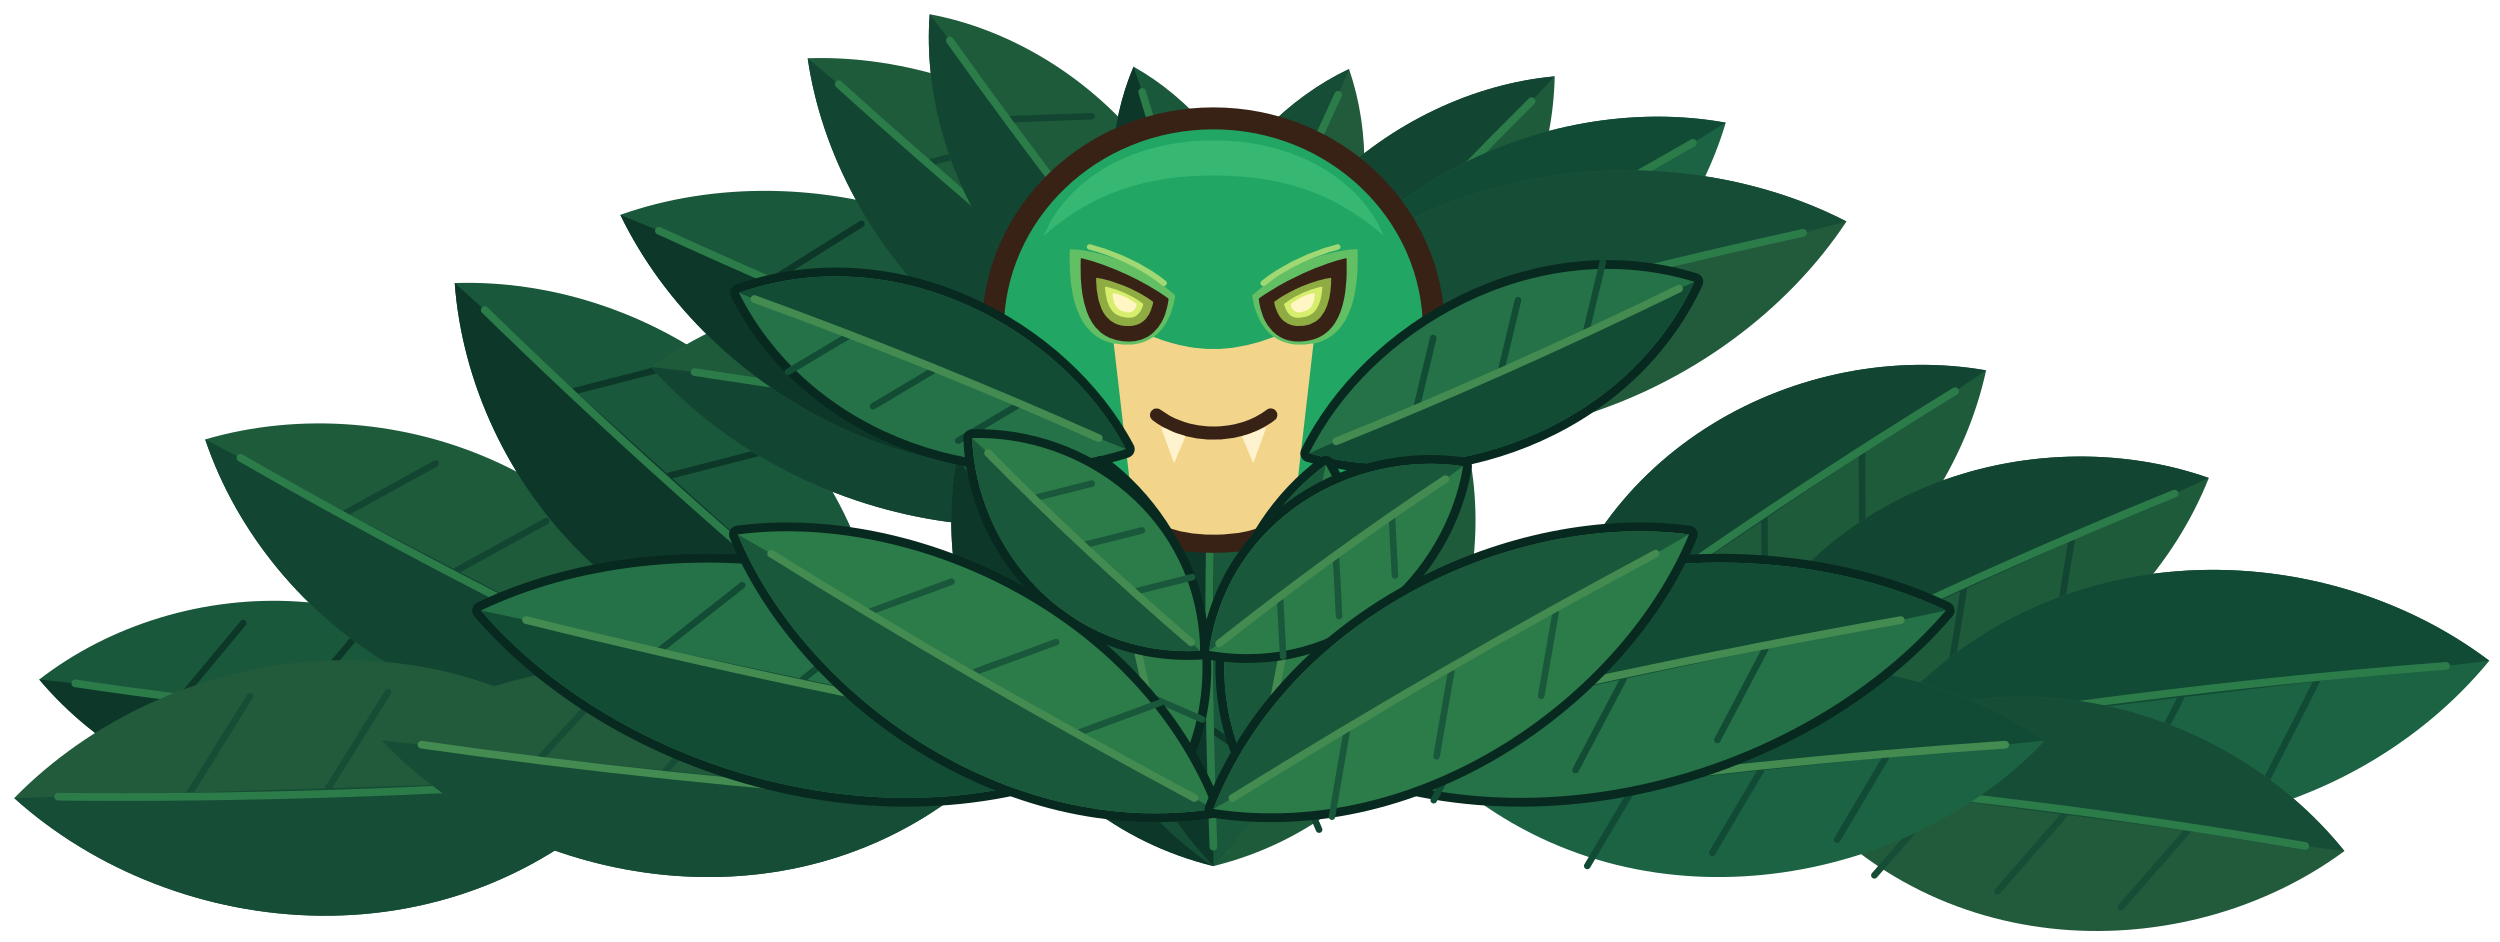
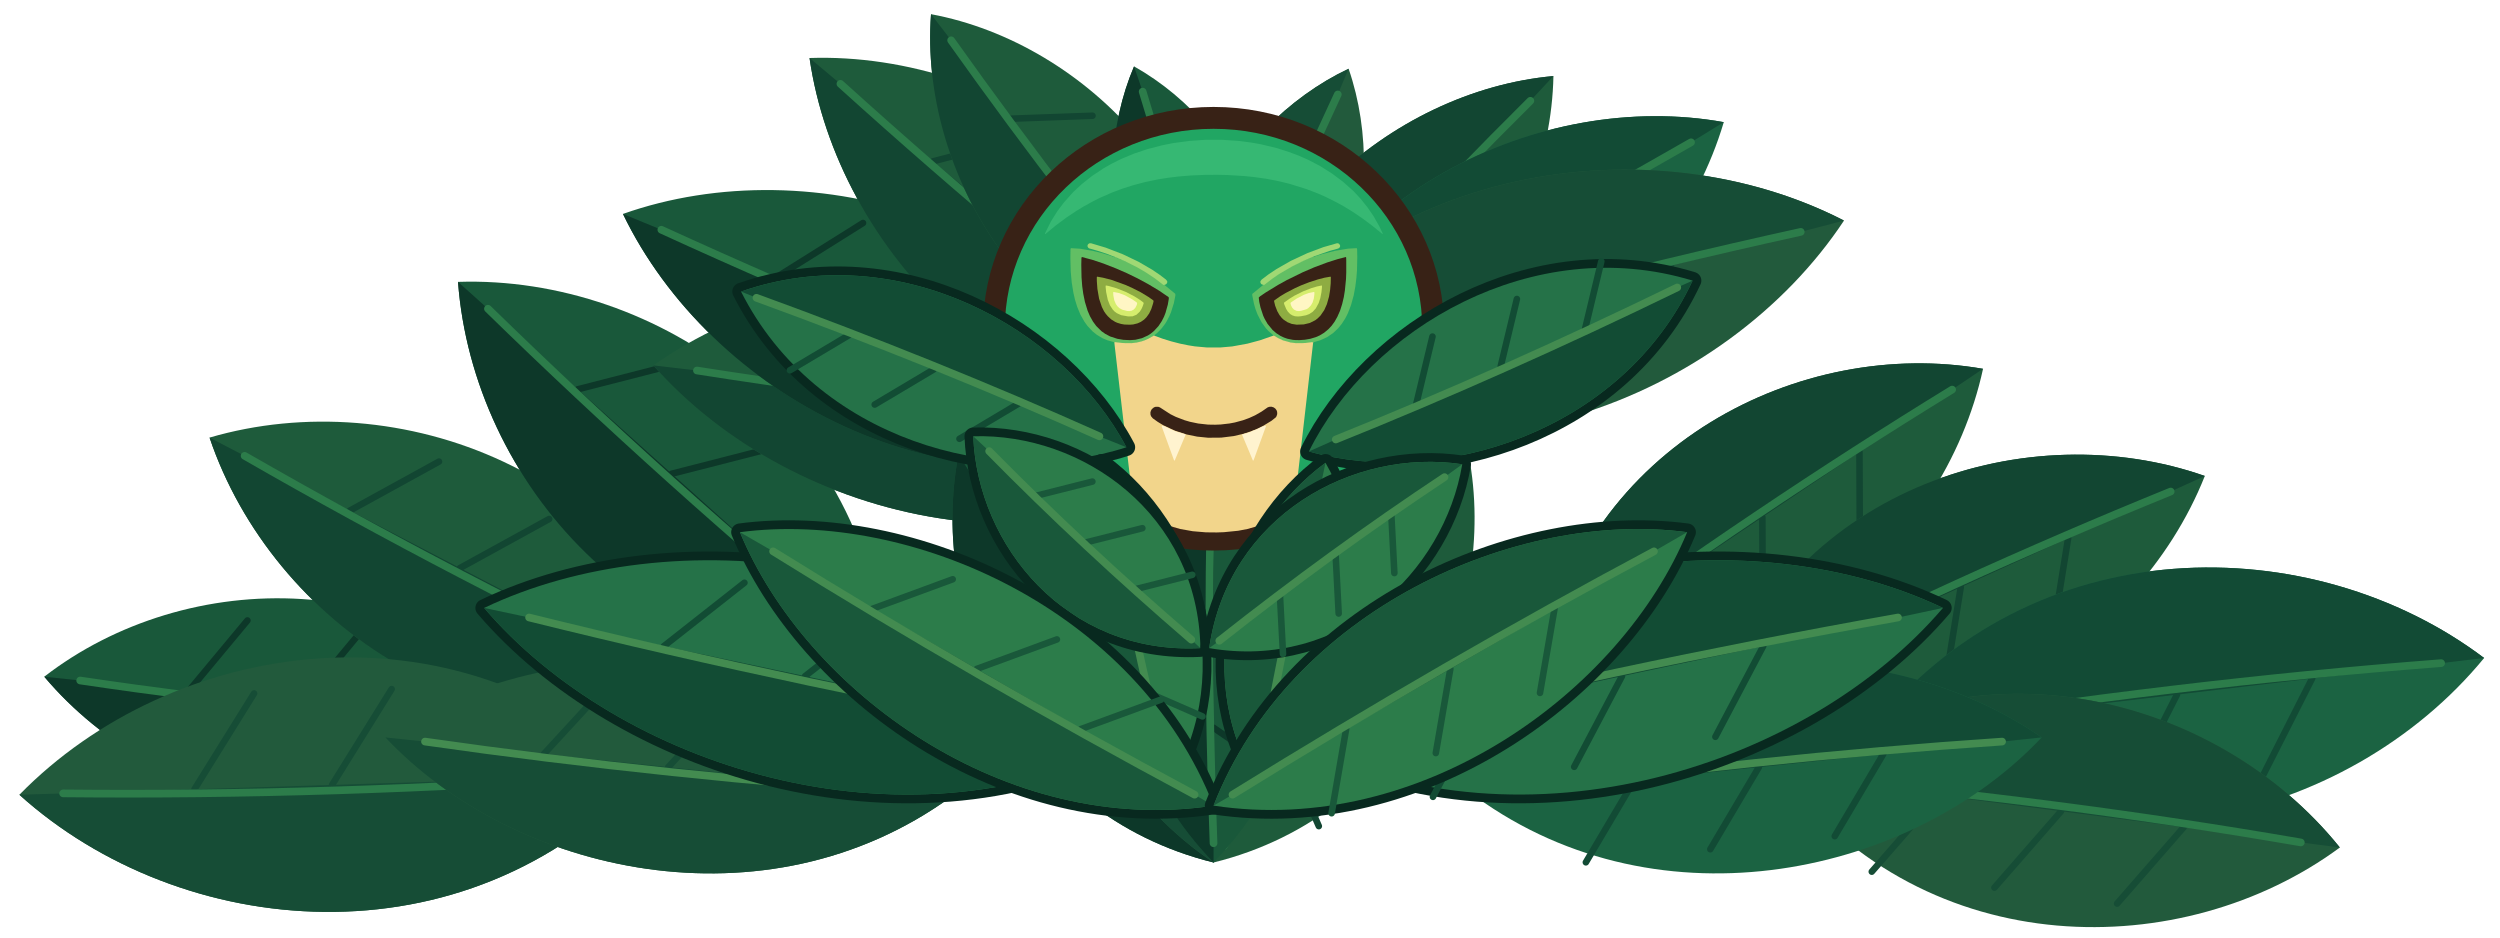
- <svg xmlns="http://www.w3.org/2000/svg" width="478" height="180" viewBox="423 422 478 180">
+ <svg xmlns="http://www.w3.org/2000/svg" width="480" height="180" viewBox="422 422 480 180">
  <defs>
    <filter id="vineLit">
      <feFlood flood-color="#3E8A55" />
      <feComposite in2="SourceAlpha" operator="in" />
    </filter>
    <filter id="vineDeep">
      <feFlood flood-color="#17432B" />
      <feComposite in2="SourceAlpha" operator="in" />
    </filter>
    <linearGradient id="shaft" x1="0" y1="0" x2="0" y2="1">
      <stop offset="0" stop-color="#FFF2D2" stop-opacity="0.16" />
      <stop offset="1" stop-color="#FFF2D2" stop-opacity="0" />
    </linearGradient>
  </defs>
  <g transform="translate(655 470) scale(0.42)">
    <g transform="translate(-300 220) rotate(-173.93)">
      <path d="M 0,0 C 70.75,-70.75 176.88,-56.6 235.85,0 C 176.88,56.6 70.75,70.75 0,0 Z" fill="#19583A" />
      <path d="M 0,0 C 70.75,-70.75 176.88,-56.6 235.85,0 Z" fill="#0D3829" />
      <path d="M 66.04,0 L 42.45,35.38" fill="none" stroke="#0D3829" stroke-width="3" stroke-linecap="round" />
      <path d="M 117.92,0 L 94.34,35.38" fill="none" stroke="#0D3829" stroke-width="3" stroke-linecap="round" />
      <path d="M 169.81,0 L 146.22,35.38" fill="none" stroke="#0D3829" stroke-width="3" stroke-linecap="round" />
      <path d="M 9.43,0 Q 117.92,-4.25 219.34,0" fill="none" stroke="#2C7C4A" stroke-width="3.5" stroke-linecap="round" />
    </g>
    <g transform="translate(-230 205) rotate(-152.49)">
      <path d="M 0,0 C 77.45,-77.45 193.62,-61.96 258.16,0 C 193.62,61.96 77.45,77.45 0,0 Z" fill="#1E5B3B" />
      <path d="M 0,0 C 77.45,-77.45 193.62,-61.96 258.16,0 Z" fill="#124632" />
      <path d="M 72.28,0 L 46.47,38.72" fill="none" stroke="#124632" stroke-width="3" stroke-linecap="round" />
      <path d="M 129.08,0 L 103.26,38.72" fill="none" stroke="#124632" stroke-width="3" stroke-linecap="round" />
      <path d="M 185.87,0 L 160.06,38.72" fill="none" stroke="#124632" stroke-width="3" stroke-linecap="round" />
      <path d="M 10.33,0 Q 129.08,-4.65 240.09,0" fill="none" stroke="#2C7C4A" stroke-width="3.5" stroke-linecap="round" />
    </g>
    <g transform="translate(-150 190) rotate(-138.08)">
      <path d="M 0,0 C 78.77,-78.77 196.94,-63.02 262.58,0 C 196.94,63.02 78.77,78.77 0,0 Z" fill="#19583A" />
      <path d="M 0,0 C 78.77,-78.77 196.94,-63.02 262.58,0 Z" fill="#0D3829" />
      <path d="M 73.52,0 L 47.26,39.39" fill="none" stroke="#0D3829" stroke-width="3" stroke-linecap="round" />
      <path d="M 131.29,0 L 105.03,39.39" fill="none" stroke="#0D3829" stroke-width="3" stroke-linecap="round" />
      <path d="M 189.06,0 L 162.8,39.39" fill="none" stroke="#0D3829" stroke-width="3" stroke-linecap="round" />
      <path d="M 10.5,0 Q 131.29,-4.73 244.2,0" fill="none" stroke="#2C7C4A" stroke-width="3.5" stroke-linecap="round" />
    </g>
    <g transform="translate(150 190) rotate(-33.92)">
      <path d="M 0,0 C 72.95,-72.95 182.36,-58.36 243.15,0 C 182.36,58.36 72.95,72.95 0,0 Z" fill="#1E5B3B" />
      <path d="M 0,0 C 72.95,-72.95 182.36,-58.36 243.15,0 Z" fill="#124632" />
      <path d="M 68.08,0 L 43.77,36.47" fill="none" stroke="#124632" stroke-width="3" stroke-linecap="round" />
      <path d="M 121.58,0 L 97.26,36.47" fill="none" stroke="#124632" stroke-width="3" stroke-linecap="round" />
      <path d="M 175.07,0 L 150.75,36.47" fill="none" stroke="#124632" stroke-width="3" stroke-linecap="round" />
      <path d="M 9.73,0 Q 121.58,-4.38 226.13,0" fill="none" stroke="#2C7C4A" stroke-width="3.5" stroke-linecap="round" />
    </g>
    <g transform="translate(230 205) rotate(-24.5)">
      <path d="M 0,0 C 73.57,-73.57 183.93,-58.86 245.24,0 C 183.93,58.86 73.57,73.57 0,0 Z" fill="#1E5B3B" />
      <path d="M 0,0 C 73.57,-73.57 183.93,-58.86 245.24,0 Z" fill="#124632" />
      <path d="M 68.67,0 L 44.14,36.79" fill="none" stroke="#124632" stroke-width="3" stroke-linecap="round" />
      <path d="M 122.62,0 L 98.1,36.79" fill="none" stroke="#124632" stroke-width="3" stroke-linecap="round" />
      <path d="M 176.57,0 L 152.05,36.79" fill="none" stroke="#124632" stroke-width="3" stroke-linecap="round" />
      <path d="M 9.81,0 Q 122.62,-4.41 228.08,0" fill="none" stroke="#2C7C4A" stroke-width="3.5" stroke-linecap="round" />
    </g>
    <g transform="translate(300 220) rotate(-6.8)">
      <path d="M 0,0 C 84.85,-84.85 212.12,-67.88 282.83,0 C 212.12,67.88 84.85,84.85 0,0 Z" fill="#1B6342" />
      <path d="M 0,0 C 84.85,-84.85 212.12,-67.88 282.83,0 Z" fill="#124B35" />
      <path d="M 79.19,0 L 50.91,42.42" fill="none" stroke="#124B35" stroke-width="3" stroke-linecap="round" />
      <path d="M 141.42,0 L 113.13,42.42" fill="none" stroke="#124B35" stroke-width="3" stroke-linecap="round" />
      <path d="M 203.64,0 L 175.36,42.42" fill="none" stroke="#124B35" stroke-width="3" stroke-linecap="round" />
      <path d="M 11.31,0 Q 141.42,-5.09 263.03,0" fill="none" stroke="#2C7C4A" stroke-width="3.5" stroke-linecap="round" />
    </g>
    <g transform="translate(-260 240) rotate(178.19)">
      <path d="M 0,0 C 85.81,-85.81 214.54,-68.65 286.05,0 C 214.54,68.65 85.81,85.81 0,0 Z" fill="#225A3C" />
      <path d="M 0,0 C 85.81,-85.81 214.54,-68.65 286.05,0 Z" fill="#164D36" />
      <path d="M 80.09,0 L 51.49,42.91" fill="none" stroke="#164D36" stroke-width="3" stroke-linecap="round" />
      <path d="M 143.02,0 L 114.42,42.91" fill="none" stroke="#164D36" stroke-width="3" stroke-linecap="round" />
      <path d="M 205.96,0 L 177.35,42.91" fill="none" stroke="#164D36" stroke-width="3" stroke-linecap="round" />
      <path d="M 11.44,0 Q 143.02,-5.15 266.03,0" fill="none" stroke="#2C7C4A" stroke-width="3.5" stroke-linecap="round" />
    </g>
    <g transform="translate(260 240) rotate(7.41)">
      <path d="M 0,0 C 77.11,-77.11 192.77,-61.69 257.03,0 C 192.77,61.69 77.11,77.11 0,0 Z" fill="#225A3C" />
      <path d="M 0,0 C 77.11,-77.11 192.77,-61.69 257.03,0 Z" fill="#164D36" />
      <path d="M 71.97,0 L 46.27,38.55" fill="none" stroke="#164D36" stroke-width="3" stroke-linecap="round" />
      <path d="M 128.51,0 L 102.81,38.55" fill="none" stroke="#164D36" stroke-width="3" stroke-linecap="round" />
      <path d="M 185.06,0 L 159.36,38.55" fill="none" stroke="#164D36" stroke-width="3" stroke-linecap="round" />
      <path d="M 10.28,0 Q 128.51,-4.63 239.04,0" fill="none" stroke="#2C7C4A" stroke-width="3.5" stroke-linecap="round" />
    </g>
    <g transform="translate(28.7 86.11) rotate(-173.32)">
      <path d="M 0,0 C 86.02,-80.29 215.06,-64.23 286.74,0 C 215.06,64.23 86.02,80.29 0,0 Z" fill="#1E5B3B" />
      <path d="M 0,0 C 86.02,-80.29 215.06,-64.23 286.74,0 Z" fill="#124632" />
      <path d="M 80.29,0 L 51.61,40.14" fill="none" stroke="#124632" stroke-width="3" stroke-linecap="round" />
      <path d="M 143.37,0 L 114.7,40.14" fill="none" stroke="#124632" stroke-width="3" stroke-linecap="round" />
      <path d="M 206.46,0 L 177.78,40.14" fill="none" stroke="#124632" stroke-width="3" stroke-linecap="round" />
      <path d="M 11.47,0 Q 143.37,-4.82 266.67,0" fill="none" stroke="#2C7C4A" stroke-width="3.5" stroke-linecap="round" />
    </g>
    <g transform="translate(-19.24 86.81) rotate(-157.61)">
      <path d="M 0,0 C 81.36,-75.93 203.4,-60.75 271.19,0 C 203.4,60.75 81.36,75.93 0,0 Z" fill="#19583A" />
      <path d="M 0,0 C 81.36,-75.93 203.4,-60.75 271.19,0 Z" fill="#0D3829" />
      <path d="M 75.93,0 L 48.81,37.97" fill="none" stroke="#0D3829" stroke-width="3" stroke-linecap="round" />
      <path d="M 135.6,0 L 108.48,37.97" fill="none" stroke="#0D3829" stroke-width="3" stroke-linecap="round" />
      <path d="M 195.26,0 L 168.14,37.97" fill="none" stroke="#0D3829" stroke-width="3" stroke-linecap="round" />
      <path d="M 10.85,0 Q 135.6,-4.56 252.21,0" fill="none" stroke="#2C7C4A" stroke-width="3.5" stroke-linecap="round" />
    </g>
    <g transform="translate(16.95 80.89) rotate(-140.09)">
      <path d="M 0,0 C 78.86,-73.61 197.16,-58.88 262.88,0 C 197.16,58.88 78.86,73.61 0,0 Z" fill="#1E5B3B" />
      <path d="M 0,0 C 78.86,-73.61 197.16,-58.88 262.88,0 Z" fill="#124632" />
      <path d="M 73.61,0 L 47.32,36.8" fill="none" stroke="#124632" stroke-width="3" stroke-linecap="round" />
      <path d="M 131.44,0 L 105.15,36.8" fill="none" stroke="#124632" stroke-width="3" stroke-linecap="round" />
      <path d="M 189.27,0 L 162.98,36.8" fill="none" stroke="#124632" stroke-width="3" stroke-linecap="round" />
      <path d="M 10.52,0 Q 131.44,-4.42 244.47,0" fill="none" stroke="#2C7C4A" stroke-width="3.5" stroke-linecap="round" />
    </g>
    <g transform="translate(2.23 62.8) rotate(-127.6)">
      <path d="M 0,0 C 64.6,-60.29 161.5,-48.23 215.33,0 C 161.5,48.23 64.6,60.29 0,0 Z" fill="#1E5B3B" />
      <path d="M 0,0 C 64.6,-60.29 161.5,-48.23 215.33,0 Z" fill="#124632" />
      <path d="M 60.29,0 L 38.76,30.15" fill="none" stroke="#124632" stroke-width="3" stroke-linecap="round" />
      <path d="M 107.67,0 L 86.13,30.15" fill="none" stroke="#124632" stroke-width="3" stroke-linecap="round" />
      <path d="M 155.04,0 L 133.51,30.15" fill="none" stroke="#124632" stroke-width="3" stroke-linecap="round" />
      <path d="M 8.61,0 Q 107.67,-3.62 200.26,0" fill="none" stroke="#2C7C4A" stroke-width="3.5" stroke-linecap="round" />
    </g>
    <g transform="translate(19.82 80.94) rotate(-108.81)">
      <path d="M 0,0 C 52.26,-48.77 130.64,-39.02 174.18,0 C 130.64,39.02 52.26,48.77 0,0 Z" fill="#19583A" />
      <path d="M 0,0 C 52.26,-48.77 130.64,-39.02 174.18,0 Z" fill="#0D3829" />
      <path d="M 48.77,0 L 31.35,24.39" fill="none" stroke="#0D3829" stroke-width="3" stroke-linecap="round" />
      <path d="M 87.09,0 L 69.67,24.39" fill="none" stroke="#0D3829" stroke-width="3" stroke-linecap="round" />
      <path d="M 125.41,0 L 107.99,24.39" fill="none" stroke="#0D3829" stroke-width="3" stroke-linecap="round" />
      <path d="M 6.97,0 Q 87.09,-2.93 161.99,0" fill="none" stroke="#2C7C4A" stroke-width="3.5" stroke-linecap="round" />
    </g>
    <g transform="translate(3.81 95.48) rotate(-94.24)">
      <path d="M 0,0 C 36.67,-34.22 91.67,-27.38 122.22,0 C 91.67,27.38 36.67,34.22 0,0 Z" fill="#225A3C" />
      <path d="M 0,0 C 36.67,-34.22 91.67,-27.38 122.22,0 Z" fill="#164D36" />
      <path d="M 34.22,0 L 22,17.11" fill="none" stroke="#164D36" stroke-width="3" stroke-linecap="round" />
      <path d="M 61.11,0 L 48.89,17.11" fill="none" stroke="#164D36" stroke-width="3" stroke-linecap="round" />
      <path d="M 88,0 L 75.78,17.11" fill="none" stroke="#164D36" stroke-width="3" stroke-linecap="round" />
      <path d="M 4.89,0 Q 61.11,-2.05 113.66,0" fill="none" stroke="#2C7C4A" stroke-width="3.5" stroke-linecap="round" />
    </g>
    <g transform="translate(3.95 99.83) rotate(-82.97)">
      <path d="M 0,0 C 39.56,-36.92 98.9,-29.54 131.87,0 C 98.9,29.54 39.56,36.92 0,0 Z" fill="#225A3C" />
      <path d="M 0,0 C 39.56,-36.92 98.9,-29.54 131.87,0 Z" fill="#164D36" />
      <path d="M 36.92,0 L 23.74,18.46" fill="none" stroke="#164D36" stroke-width="3" stroke-linecap="round" />
      <path d="M 65.94,0 L 52.75,18.46" fill="none" stroke="#164D36" stroke-width="3" stroke-linecap="round" />
      <path d="M 94.95,0 L 81.76,18.46" fill="none" stroke="#164D36" stroke-width="3" stroke-linecap="round" />
      <path d="M 5.27,0 Q 65.94,-2.22 122.64,0" fill="none" stroke="#2C7C4A" stroke-width="3.5" stroke-linecap="round" />
    </g>
    <g transform="translate(-8.8 84.95) rotate(-67.2)">
      <path d="M 0,0 C 54.61,-50.97 136.53,-40.78 182.04,0 C 136.53,40.78 54.61,50.97 0,0 Z" fill="#225A3C" />
      <path d="M 0,0 C 54.61,-50.97 136.53,-40.78 182.04,0 Z" fill="#164D36" />
      <path d="M 50.97,0 L 32.77,25.49" fill="none" stroke="#164D36" stroke-width="3" stroke-linecap="round" />
      <path d="M 91.02,0 L 72.82,25.49" fill="none" stroke="#164D36" stroke-width="3" stroke-linecap="round" />
      <path d="M 131.07,0 L 112.87,25.49" fill="none" stroke="#164D36" stroke-width="3" stroke-linecap="round" />
      <path d="M 7.28,0 Q 91.02,-3.06 169.3,0" fill="none" stroke="#2C7C4A" stroke-width="3.5" stroke-linecap="round" />
    </g>
    <g transform="translate(4.85 82.02) rotate(-47.02)">
      <path d="M 0,0 C 66.24,-61.82 165.6,-49.46 220.8,0 C 165.6,49.46 66.24,61.82 0,0 Z" fill="#1E5B3B" />
      <path d="M 0,0 C 66.24,-61.82 165.6,-49.46 220.8,0 Z" fill="#124632" />
      <path d="M 61.82,0 L 39.74,30.91" fill="none" stroke="#124632" stroke-width="3" stroke-linecap="round" />
      <path d="M 110.4,0 L 88.32,30.91" fill="none" stroke="#124632" stroke-width="3" stroke-linecap="round" />
      <path d="M 158.98,0 L 136.9,30.91" fill="none" stroke="#124632" stroke-width="3" stroke-linecap="round" />
      <path d="M 8.83,0 Q 110.4,-3.71 205.34,0" fill="none" stroke="#2C7C4A" stroke-width="3.5" stroke-linecap="round" />
    </g>
    <g transform="translate(19.53 73.04) rotate(-31.6)">
      <path d="M 0,0 C 75.28,-70.26 188.2,-56.21 250.93,0 C 188.2,56.21 75.28,70.26 0,0 Z" fill="#1B6342" />
      <path d="M 0,0 C 75.28,-70.26 188.2,-56.21 250.93,0 Z" fill="#124B35" />
      <path d="M 70.26,0 L 45.17,35.13" fill="none" stroke="#124B35" stroke-width="3" stroke-linecap="round" />
      <path d="M 125.46,0 L 100.37,35.13" fill="none" stroke="#124B35" stroke-width="3" stroke-linecap="round" />
      <path d="M 180.67,0 L 155.58,35.13" fill="none" stroke="#124B35" stroke-width="3" stroke-linecap="round" />
      <path d="M 10.04,0 Q 125.46,-4.22 233.36,0" fill="none" stroke="#2C7C4A" stroke-width="3.5" stroke-linecap="round" />
    </g>
    <g transform="translate(5.76 60.33) rotate(-14.64)">
      <path d="M 0,0 C 87.58,-81.74 218.95,-65.39 291.93,0 C 218.95,65.39 87.58,81.74 0,0 Z" fill="#225A3C" />
      <path d="M 0,0 C 87.58,-81.74 218.95,-65.39 291.93,0 Z" fill="#164D36" />
      <path d="M 81.74,0 L 52.55,40.87" fill="none" stroke="#164D36" stroke-width="3" stroke-linecap="round" />
      <path d="M 145.96,0 L 116.77,40.87" fill="none" stroke="#164D36" stroke-width="3" stroke-linecap="round" />
      <path d="M 210.19,0 L 181,40.87" fill="none" stroke="#164D36" stroke-width="3" stroke-linecap="round" />
      <path d="M 11.68,0 Q 145.96,-4.9 271.49,0" fill="none" stroke="#2C7C4A" stroke-width="3.5" stroke-linecap="round" />
    </g>
    <g transform="translate(0 280) rotate(-122)">
      <path d="M 0,0 C 66,-64 165,-51.2 220,0 C 165,51.2 66,64 0,0 Z" fill="#19583A" />
      <path d="M 0,0 C 66,-64 165,-51.2 220,0 Z" fill="#0D3829" />
      <path d="M 61.6,0 L 39.6,32" fill="none" stroke="#0D3829" stroke-width="3" stroke-linecap="round" />
      <path d="M 110,0 L 88,32" fill="none" stroke="#0D3829" stroke-width="3" stroke-linecap="round" />
      <path d="M 158.4,0 L 136.4,32" fill="none" stroke="#0D3829" stroke-width="3" stroke-linecap="round" />
      <path d="M 8.8,0 Q 110,-3.84 204.6,0" fill="none" stroke="#2C7C4A" stroke-width="3.5" stroke-linecap="round" />
    </g>
    <g transform="translate(0 280) rotate(-102)">
      <path d="M 0,0 C 66,-64 165,-51.2 220,0 C 165,51.2 66,64 0,0 Z" fill="#225A3C" />
      <path d="M 0,0 C 66,-64 165,-51.2 220,0 Z" fill="#164D36" />
      <path d="M 61.6,0 L 39.6,32" fill="none" stroke="#164D36" stroke-width="3" stroke-linecap="round" />
      <path d="M 110,0 L 88,32" fill="none" stroke="#164D36" stroke-width="3" stroke-linecap="round" />
      <path d="M 158.4,0 L 136.4,32" fill="none" stroke="#164D36" stroke-width="3" stroke-linecap="round" />
      <path d="M 8.8,0 Q 110,-3.84 204.6,0" fill="none" stroke="#2C7C4A" stroke-width="3.5" stroke-linecap="round" />
    </g>
    <g transform="translate(0 280) rotate(-78)">
      <path d="M 0,0 C 66,-64 165,-51.2 220,0 C 165,51.2 66,64 0,0 Z" fill="#1B6342" />
      <path d="M 0,0 C 66,-64 165,-51.2 220,0 Z" fill="#124B35" />
      <path d="M 61.6,0 L 39.6,32" fill="none" stroke="#124B35" stroke-width="3" stroke-linecap="round" />
      <path d="M 110,0 L 88,32" fill="none" stroke="#124B35" stroke-width="3" stroke-linecap="round" />
      <path d="M 158.4,0 L 136.4,32" fill="none" stroke="#124B35" stroke-width="3" stroke-linecap="round" />
      <path d="M 8.8,0 Q 110,-3.84 204.6,0" fill="none" stroke="#2C7C4A" stroke-width="3.5" stroke-linecap="round" />
    </g>
    <g transform="translate(0 280) rotate(-58)">
      <path d="M 0,0 C 66,-64 165,-51.2 220,0 C 165,51.2 66,64 0,0 Z" fill="#1E5B3B" />
      <path d="M 0,0 C 66,-64 165,-51.2 220,0 Z" fill="#124632" />
      <path d="M 61.6,0 L 39.6,32" fill="none" stroke="#124632" stroke-width="3" stroke-linecap="round" />
      <path d="M 110,0 L 88,32" fill="none" stroke="#124632" stroke-width="3" stroke-linecap="round" />
      <path d="M 158.4,0 L 136.4,32" fill="none" stroke="#124632" stroke-width="3" stroke-linecap="round" />
      <path d="M 8.8,0 Q 110,-3.84 204.6,0" fill="none" stroke="#2C7C4A" stroke-width="3.5" stroke-linecap="round" />
    </g>
    <g transform="translate(0 280) rotate(-90)">
      <path d="M 0,0 C 66,-64 165,-51.2 220,0 C 165,51.2 66,64 0,0 Z" fill="#19583A" />
      <path d="M 0,0 C 66,-64 165,-51.2 220,0 Z" fill="#0D3829" />
      <path d="M 61.6,0 L 39.6,32" fill="none" stroke="#0D3829" stroke-width="3" stroke-linecap="round" />
      <path d="M 110,0 L 88,32" fill="none" stroke="#0D3829" stroke-width="3" stroke-linecap="round" />
      <path d="M 158.4,0 L 136.4,32" fill="none" stroke="#0D3829" stroke-width="3" stroke-linecap="round" />
      <path d="M 8.8,0 Q 110,-3.84 204.6,0" fill="none" stroke="#2C7C4A" stroke-width="3.5" stroke-linecap="round" />
    </g>
    <g transform="translate(0 36)">
      <ellipse cx="0" cy="0" rx="100.4" ry="96.4" fill="#21A663" stroke="#382216" stroke-width="10" />
      <path d="M 77.25 -43.27 L 72.25 -47.33 L 68 -50.5 L 63.5 -53.53 L 59.75 -55.84 L 56.25 -57.78 L 51.25 -60.28 L 47.75 -61.82 L 42.5 -63.84 L 34.5 -66.32 L 29.25 -67.58 L 24 -68.58 L 18.75 -69.32 L 14 -69.82 L 6.25 -70.28 L 2 -70.37 L -3.75 -70.35 L -10.25 -70.08 L -16 -69.6 L -20.5 -69.06 L -25.5 -68.27 L -31.25 -67.07 L -36.75 -65.61 L -41.5 -64.11 L -46.25 -62.33 L -52 -59.82 L -55 -58.32 L -59.5 -55.83 L -62.75 -53.85 L -67.25 -50.84 L -72 -47.32 L -76.75 -43.38 L -77 -43.29 L -77.1 -43.5 L -74.37 -49 L -71.39 -53.75 L -68.38 -57.75 L -64.25 -62.38 L -60.25 -66.11 L -55.5 -69.86 L -50.25 -73.36 L -46.75 -75.36 L -42.25 -77.61 L -36.25 -80.1 L -30.25 -82.11 L -23.5 -83.86 L -18.5 -84.86 L -11 -85.87 L -3.75 -86.37 L 4 -86.37 L 11.5 -85.86 L 17.25 -85.11 L 21.5 -84.36 L 28.75 -82.62 L 34.5 -80.79 L 39 -79.11 L 43.5 -77.11 L 48.75 -74.36 L 54.25 -70.89 L 59.25 -67.14 L 64 -62.89 L 67.25 -59.4 L 70.38 -55.5 L 73.13 -51.5 L 75.82 -46.75 L 77.26 -43.75 L 77.35 -43.5 Z" fill="#36B873" />
      <path d="M -38 6.84 L -39.75 6.87 L -40.5 6.63 L -43.25 6.62 L -44 6.38 L -45 6.4 L -45.25 6.54 L -45.5 6.15 L -48.5 5.28 L -50.75 4.33 L -53.25 2.84 L -55.25 1.25 L -57.61 -1.25 L -59.05 -3.25 L -60.88 -6.5 L -62.32 -10 L -63.33 -13.25 L -64.08 -16.5 L -64.84 -21.25 L -65.29 -26.25 L -65.45 -32.5 L -65.39 -36.25 L -65.25 -36.84 L -61 -36.58 L -55.25 -35.62 L -51.25 -34.63 L -47 -33.37 L -46 -32.95 L -45.25 -33.03 L -45.43 -32.75 L -45.25 -32.69 L -44.5 -32.81 L -44.25 -32.55 L -43.96 -32.5 L -44 -32.22 L -43.25 -32.31 L -42.75 -32.05 L -42.75 -31.74 L -42 -31.82 L -40.25 -30.82 L -39.75 -30.83 L -35 -28.39 L -34.5 -28.18 L -34.25 -28.31 L -33.25 -27.38 L -32 -26.84 L -31.5 -26.43 L -31.25 -26.56 L -30.25 -25.64 L -29.5 -25.34 L -28.25 -24.4 L -27.5 -24.1 L -27 -23.65 L -26 -23.1 L -23.75 -21.15 L -22.25 -20.3 L -22.33 -20 L -22 -19.66 L -17.5 -15.98 L -17.44 -15.25 L -18.13 -11.75 L -19.46 -7.5 L -20.21 -5.75 L -21.5 -3.29 L -22.14 -2.25 L -23.86 0 L -25.85 2 L -27.75 3.6 L -31 5.34 L -31.5 5.41 L -33.25 6.09 L -34 6.16 L -34.25 6.34 L -35.25 6.41 L -35.75 6.62 L -37.75 6.66 Z M -48.75 -34.25 Z M -48 -33.97 Z M -47.25 -33.7 L -47.51 -33.75 Z M -46.5 -33.41 L -46.75 -33.31 L -46.86 -33.5 L -46.5 -33.54 Z M -46 -33.19 L -46.07 -33.25 Z" fill="#62BF64" />
      <path d="M 40.25 6.84 L 38.25 6.87 L 37.5 6.63 L 35.75 6.59 L 35.5 6.41 L 34.5 6.34 L 34.25 6.16 L 33.5 6.09 L 32.5 5.66 L 31.25 5.34 L 28 3.6 L 25.07 1 L 23.9 -0.25 L 21.93 -3 L 20.12 -6.5 L 19.17 -9 L 18.46 -11.5 L 17.66 -15.5 L 17.75 -15.97 L 22.5 -19.86 L 22.88 -20.5 L 24 -21.15 L 25 -22.1 L 25.25 -22.15 L 28 -24.34 L 28.5 -24.4 L 29 -24.65 L 30.25 -25.59 L 30.5 -25.64 L 31.5 -26.56 L 31.75 -26.43 L 32.25 -26.63 L 32.75 -27.09 L 34.5 -27.88 L 35 -28.34 L 39.5 -30.57 L 40 -30.58 L 41.75 -31.57 L 42.25 -31.5 L 42.5 -31.8 L 43 -32.06 L 43.63 -32 L 43.5 -32.05 L 43.5 -32.3 L 44.25 -32.21 L 44.25 -32.55 L 44.92 -32.5 L 44.75 -32.55 L 44.75 -32.8 L 45.62 -32.75 L 45.5 -33.05 L 45.75 -33.06 L 46 -32.88 L 46.25 -32.93 L 46.5 -33.14 L 49.75 -34.14 L 55.5 -35.62 L 61.5 -36.62 L 65.5 -36.84 L 65.64 -36.25 L 65.71 -32.75 L 65.58 -26.75 L 65.31 -23.25 L 64.81 -19.25 L 64.07 -15.25 L 62.83 -10.75 L 61.37 -7 L 60.25 -4.79 L 58.62 -2.25 L 57 -0.25 L 54.75 1.89 L 52 3.79 L 48.75 5.28 L 45.75 6.15 L 45.5 6.54 L 45.25 6.4 L 44.25 6.38 L 43.5 6.62 L 40.75 6.63 Z M 49 -34.25 Z M 48.25 -33.99 Z M 47.75 -33.62 L 47.47 -33.75 L 47.75 -33.78 Z M 47 -33.29 L 46.7 -33.5 L 47.1 -33.5 Z M 46.25 -33.22 Z" fill="#62BF64" />
      <path d="M -22 -20.19 L -22.75 -20.02 L -23 -20.09 L -26.75 -22.97 L -30.93 -25.75 L -34.77 -28 L -40.25 -30.76 L -43.75 -32.3 L -48.25 -34.06 L -52.75 -35.56 L -56.9 -36.75 L -57.25 -37.01 L -57.56 -37.5 L -57.62 -38 L -57.5 -38.4 L -57.24 -38.75 L -56.75 -39.06 L -56 -39.08 L -49.25 -37.06 L -41.5 -34.07 L -34.25 -30.6 L -28.06 -27 L -24.5 -24.58 L -21.77 -22.5 L -21.19 -21.75 L -21.13 -21.25 L -21.5 -20.51 Z" fill="#A0D874" />
      <path d="M 23.25 -20.1 L 23 -20.03 L 22.1 -20.25 L 21.75 -20.51 L 21.44 -21 L 21.43 -21.75 L 22 -22.48 L 25 -24.77 L 28.75 -27.27 L 35.26 -31 L 43 -34.61 L 50.25 -37.32 L 56.5 -39.11 L 57.25 -38.94 L 57.81 -38.25 L 57.87 -37.75 L 57.75 -37.35 L 57.49 -37 L 57 -36.68 L 53 -35.57 L 46 -33.12 L 41.25 -31.11 L 36 -28.53 L 30 -25.04 L 27 -22.98 Z" fill="#A0D874" />
      <path d="M -35.75 5.04 L -38.25 5.21 L -41.25 5.06 L -44 4.59 L -47.25 3.53 L -49.5 2.34 L -51.25 1.1 L -53.62 -1.25 L -55.09 -3.25 L -56.5 -5.75 L -57.57 -8.25 L -58.79 -12.25 L -59.56 -16 L -60.04 -19.5 L -60.35 -23.5 L -60.46 -29.25 L -60.39 -32.25 L -60.25 -32.8 L -55.5 -31.54 L -50.25 -29.79 L -44.5 -27.54 L -39.5 -25.35 L -34.75 -23.04 L -29.75 -20.33 L -24.75 -17.33 L -20.5 -14.42 L -20.44 -13.75 L -20.91 -11 L -21.96 -7.25 L -22.65 -5.5 L -23.66 -3.5 L -25.15 -1.25 L -27.25 1.04 L -28.75 2.27 L -30 3.07 L -32.75 4.32 Z" fill="#382216" />
      <path d="M 41.75 5.02 L 39.25 5.2 L 37.5 5.17 L 36.25 5.07 L 33.75 4.56 L 32.25 4.04 L 30.57 3.25 L 28.75 2.08 L 27 0.58 L 24.68 -2.25 L 23.38 -4.5 L 22.69 -6 L 21.46 -9.75 L 20.91 -12.25 L 20.66 -14.25 L 21.25 -14.82 L 23.75 -16.52 L 29.5 -20.04 L 33.5 -22.25 L 40.75 -25.81 L 46 -28.07 L 52 -30.32 L 56.75 -31.83 L 60.5 -32.8 L 60.63 -32.5 L 60.67 -31.25 L 60.67 -25.75 L 60.56 -22.75 L 60.04 -17.5 L 59.56 -14.5 L 58.79 -11.25 L 57.83 -8.25 L 56.62 -5.5 L 55.35 -3.25 L 54 -1.39 L 52.46 0.25 L 50.5 1.86 L 48.5 3.07 L 46.75 3.83 L 44.25 4.59 Z" fill="#382216" />
      <path d="M -36.75 -1.96 L -38.25 -1.85 L -40.75 -1.93 L -42.25 -2.19 L -44 -2.72 L -45 -3.16 L -46.75 -4.25 L -48.37 -5.75 L -49.25 -6.8 L -50.07 -8 L -51.07 -10 L -52.32 -13.75 L -53.1 -18.25 L -53.35 -21.75 L -53.37 -23.5 L -53.25 -23.82 L -50.5 -23.33 L -46.5 -22.29 L -40.25 -20.03 L -37 -18.57 L -33.5 -16.79 L -29.75 -14.54 L -27.5 -12.94 L -27.43 -12.5 L -27.66 -11.5 L -28.46 -9 L -29.42 -7 L -30.67 -5.25 L -31.75 -4.18 L -33.25 -3.13 L -34.75 -2.46 Z" fill="#8EAC42" />
      <path d="M 41.25 -1.98 L 38 -1.86 L 35.75 -2.21 L 33.76 -3 L 32 -4.18 L 31.14 -5 L 30.15 -6.25 L 29.15 -8 L 28.18 -10.5 L 27.69 -12.5 L 27.75 -12.94 L 30.5 -14.86 L 33 -16.36 L 37.25 -18.57 L 40 -19.82 L 43.75 -21.28 L 47.75 -22.57 L 50.75 -23.34 L 53.5 -23.82 L 53.62 -23.5 L 53.56 -20.75 L 53.29 -17.75 L 52.81 -14.75 L 51.82 -11.25 L 50.6 -8.5 L 48.87 -6 L 47.61 -4.75 L 46.5 -3.89 L 44 -2.64 Z" fill="#8EAC42" />
      <path d="M -37 -5.69 L -39 -5.63 L -42.25 -6.21 L -44.25 -7.14 L -45.25 -7.89 L -46.07 -8.75 L -47.38 -10.75 L -48.35 -13.25 L -49.09 -16.75 L -49.35 -19.25 L -49.25 -19.8 L -48 -19.57 L -44.5 -18.56 L -40 -16.79 L -36.25 -14.84 L -33.5 -13.1 L -32.04 -12 L -31.96 -11.5 L -32.4 -10.25 L -32.96 -9 L -33.75 -7.78 L -35.25 -6.39 Z" fill="#D6ED6D" />
      <path d="M 40 -5.73 L 38.75 -5.6 L 37.25 -5.7 L 36 -6.13 L 35 -6.75 L 34 -7.78 L 33.23 -9 L 32.38 -11 L 32.17 -11.75 L 32.29 -12 L 34.5 -13.59 L 37 -15.13 L 41 -17.12 L 44.75 -18.57 L 47.25 -19.32 L 49.5 -19.79 L 49.59 -19.25 L 49.34 -16.75 L 48.81 -14 L 48.07 -11.75 L 46.75 -9.31 L 45.33 -7.75 L 43.75 -6.71 L 42.25 -6.15 Z" fill="#D6ED6D" />
      <path d="M -37.5 -8.23 L -38.5 -8.08 L -39.5 -8.13 L -41.75 -8.72 L -43 -9.4 L -43.91 -10.25 L -44.63 -11.25 L -45.38 -13 L -45.81 -15.25 L -45.87 -16.5 L -45.75 -16.83 L -43.25 -16.33 L -40.5 -15.29 L -37 -13.34 L -35 -11.93 L -34.93 -11.5 L -35.15 -10.75 L -35.75 -9.56 L -36.53 -8.75 Z" fill="#FFF6C4" />
      <path d="M 40 -8.19 L 39 -8.08 L 38 -8.16 L 36.76 -8.75 L 36 -9.56 L 35.5 -10.5 L 35.19 -11.5 L 35.25 -11.94 L 38 -13.8 L 41.25 -15.5 L 43.5 -16.33 L 46 -16.83 L 46.12 -16.5 L 46.1 -15.75 L 45.83 -13.75 L 45.28 -12 L 44.57 -10.75 L 43.5 -9.61 L 42.5 -8.93 Z" fill="#FFF6C4" />
      <path d="M 4.75 93 L 1.5 93.12 L -3.5 93.07 L -9.5 92.56 L -15.25 91.54 L -20.25 90.1 L -23.5 88.79 L -25.5 87.79 L -29 85.56 L -30.62 84.25 L -32.75 82.11 L -33.85 80.75 L -35.32 78.5 L -36.86 75 L -37.32 73.5 L -37.84 71 L -45.08 8.75 L -45.33 6.5 L -45.25 6.21 L -45 6.11 L -41.75 6.5 L -39.75 6.59 L -37.25 6.56 L -35.25 6.32 L -33 5.81 L -31.37 5.25 L -29.75 4.54 L -27.25 3.1 L -23.25 4.56 L -19.25 5.79 L -15.25 6.82 L -11.5 7.58 L -8.5 8.06 L -3 8.56 L 3 8.57 L 8.5 8.09 L 15.5 6.81 L 21.25 5.27 L 27.5 3.09 L 29.5 4.25 L 31.75 5.31 L 35.25 6.28 L 37.5 6.56 L 40 6.59 L 42 6.5 L 45 6.12 L 45.54 6.25 L 38.05 71.25 L 37.29 74.5 L 36.1 77.5 L 34.1 80.75 L 33 82.12 L 30.87 84.25 L 27.75 86.61 L 24.75 88.32 L 20.5 90.1 L 15.5 91.54 L 11.25 92.35 Z" fill="#F2D58B" />
      <path d="M 3.5 49.77 L -2.5 49.82 L -7.5 49.31 L -12.25 48.34 L -17.75 46.56 L -23 44.09 L -25.5 42.57 L -27.75 40.97 L -28.56 40 L -28.82 39.25 L -28.86 38.25 L -28.64 37.5 L -28.22 36.75 L -27.25 35.94 L -26.5 35.68 L -25.25 35.68 L -24.5 35.96 L -19.75 39.04 L -17.25 40.28 L -13.25 41.81 L -10.75 42.54 L -7 43.32 L -2.5 43.82 L 0.75 43.87 L 3.25 43.77 L 7.25 43.31 L 9.75 42.84 L 13.5 41.82 L 16.25 40.82 L 19 39.57 L 22 37.85 L 24.75 35.94 L 25.5 35.68 L 26.5 35.64 L 27.5 35.96 L 28.25 36.5 L 28.81 37.25 L 29.07 38 L 29.11 39 L 28.79 40 L 28.47 40.5 L 26.5 42.07 L 22.49 44.5 L 20.25 45.6 L 17.25 46.85 L 13.5 48.06 L 9.25 49.06 Z" fill="#382216" />
      <path d="M -17.75 60.25 L -18 60.22 L -18.11 60 L -23.58 45 L -23.72 44.5 L -23.5 44.25 L -22.25 44.63 L -19.25 46.1 L -16.75 47.09 L -13 48.2 L -12.78 48.5 Z" fill="#FFF3CF" />
      <path d="M 18 60.26 L 13.06 48.5 L 13.25 48.2 L 14 48.09 L 14.25 47.91 L 14.75 47.85 L 17 47.1 L 17.75 46.69 L 19.5 46.1 L 22.25 44.73 L 23.75 44.25 L 23.95 44.5 L 23.82 45 L 18.54 59.5 L 18.25 60.23 Z" fill="#FFF3CF" />
    </g>
    <g transform="translate(-120 250) rotate(186)">
      <path d="M 0,0 C 78,-70 195,-56 260,0 C 195,56 78,70 0,0 Z" fill="#225A3C" />
      <path d="M 0,0 C 78,-70 195,-56 260,0 Z" fill="#164D36" />
      <path d="M 72.8,0 L 46.8,35" fill="none" stroke="#164D36" stroke-width="3" stroke-linecap="round" />
      <path d="M 130,0 L 104,35" fill="none" stroke="#164D36" stroke-width="3" stroke-linecap="round" />
      <path d="M 187.2,0 L 161.2,35" fill="none" stroke="#164D36" stroke-width="3" stroke-linecap="round" />
      <path d="M 10.4,0 Q 130,-4.2 241.8,0" fill="none" stroke="#438B50" stroke-width="3.5" stroke-linecap="round" />
    </g>
    <g transform="translate(120 250) rotate(-6)">
      <path d="M 0,0 C 78,-70 195,-56 260,0 C 195,56 78,70 0,0 Z" fill="#1B6342" />
      <path d="M 0,0 C 78,-70 195,-56 260,0 Z" fill="#124B35" />
      <path d="M 72.8,0 L 46.8,35" fill="none" stroke="#124B35" stroke-width="3" stroke-linecap="round" />
      <path d="M 130,0 L 104,35" fill="none" stroke="#124B35" stroke-width="3" stroke-linecap="round" />
      <path d="M 187.2,0 L 161.2,35" fill="none" stroke="#124B35" stroke-width="3" stroke-linecap="round" />
      <path d="M 10.4,0 Q 130,-4.2 241.8,0" fill="none" stroke="#438B50" stroke-width="3.5" stroke-linecap="round" />
    </g>
    <g transform="translate(-40 226) rotate(-168)">
      <path d="M 0,0 C 90,-72 225,-57.6 300,0 C 225,57.6 90,72 0,0 Z" fill="#257248" stroke="#08291F" stroke-width="8" stroke-linejoin="round" paint-order="stroke" />
      <path d="M 0,0 C 90,-72 225,-57.6 300,0 Z" fill="#124C34" />
      <path d="M 84,0 L 54,36" fill="none" stroke="#124C34" stroke-width="3" stroke-linecap="round" />
      <path d="M 150,0 L 120,36" fill="none" stroke="#124C34" stroke-width="3" stroke-linecap="round" />
      <path d="M 216,0 L 186,36" fill="none" stroke="#124C34" stroke-width="3" stroke-linecap="round" />
      <path d="M 12,0 Q 150,-4.32 279,0" fill="none" stroke="#438B50" stroke-width="3.5" stroke-linecap="round" />
    </g>
    <g transform="translate(40 226) rotate(-12)">
      <path d="M 0,0 C 90,-72 225,-57.6 300,0 C 225,57.6 90,72 0,0 Z" fill="#257248" stroke="#08291F" stroke-width="8" stroke-linejoin="round" paint-order="stroke" />
      <path d="M 0,0 C 90,-72 225,-57.6 300,0 Z" fill="#124C34" />
      <path d="M 84,0 L 54,36" fill="none" stroke="#124C34" stroke-width="3" stroke-linecap="round" />
      <path d="M 150,0 L 120,36" fill="none" stroke="#124C34" stroke-width="3" stroke-linecap="round" />
      <path d="M 216,0 L 186,36" fill="none" stroke="#124C34" stroke-width="3" stroke-linecap="round" />
      <path d="M 12,0 Q 150,-4.32 279,0" fill="none" stroke="#438B50" stroke-width="3.5" stroke-linecap="round" />
    </g>
    <g transform="translate(-216 19) rotate(22)">
      <path d="M 0,0 C 57,-50 142.5,-40 190,0 C 142.5,40 57,50 0,0 Z" fill="#257248" stroke="#08291F" stroke-width="8" stroke-linejoin="round" paint-order="stroke" />
      <path d="M 0,0 C 57,-50 142.5,-40 190,0 Z" fill="#124C34" />
      <path d="M 53.2,0 L 34.2,25" fill="none" stroke="#124C34" stroke-width="3" stroke-linecap="round" />
      <path d="M 95,0 L 76,25" fill="none" stroke="#124C34" stroke-width="3" stroke-linecap="round" />
      <path d="M 136.8,0 L 117.8,25" fill="none" stroke="#124C34" stroke-width="3" stroke-linecap="round" />
      <path d="M 7.6,0 Q 95,-3 176.7,0" fill="none" stroke="#438B50" stroke-width="3.5" stroke-linecap="round" />
    </g>
    <g transform="translate(219 14) rotate(156)">
      <path d="M 0,0 C 57.6,-50 144,-40 192,0 C 144,40 57.6,50 0,0 Z" fill="#257248" stroke="#08291F" stroke-width="8" stroke-linejoin="round" paint-order="stroke" />
      <path d="M 0,0 C 57.6,-50 144,-40 192,0 Z" fill="#124C34" />
      <path d="M 53.76,0 L 34.56,25" fill="none" stroke="#124C34" stroke-width="3" stroke-linecap="round" />
      <path d="M 96,0 L 76.8,25" fill="none" stroke="#124C34" stroke-width="3" stroke-linecap="round" />
      <path d="M 138.24,0 L 119.04,25" fill="none" stroke="#124C34" stroke-width="3" stroke-linecap="round" />
      <path d="M 7.68,0 Q 96,-3 178.56,0" fill="none" stroke="#438B50" stroke-width="3.5" stroke-linecap="round" />
    </g>
    <g transform="translate(-20 244) rotate(-102)">
      <path d="M 0,0 C 45,-42 112.5,-33.6 150,0 C 112.5,33.6 45,42 0,0 Z" fill="#2C7C4A" stroke="#08291F" stroke-width="8" stroke-linejoin="round" paint-order="stroke" />
      <path d="M 0,0 C 45,-42 112.5,-33.6 150,0 Z" fill="#19583A" />
      <path d="M 42,0 L 27,21" fill="none" stroke="#19583A" stroke-width="3" stroke-linecap="round" />
      <path d="M 75,0 L 60,21" fill="none" stroke="#19583A" stroke-width="3" stroke-linecap="round" />
      <path d="M 108,0 L 93,21" fill="none" stroke="#19583A" stroke-width="3" stroke-linecap="round" />
      <path d="M 6,0 Q 75,-2.52 139.5,0" fill="none" stroke="#438B50" stroke-width="3.5" stroke-linecap="round" />
    </g>
    <g transform="translate(20 244) rotate(-78)">
      <path d="M 0,0 C 45,-42 112.5,-33.6 150,0 C 112.5,33.6 45,42 0,0 Z" fill="#2C7C4A" stroke="#08291F" stroke-width="8" stroke-linejoin="round" paint-order="stroke" />
      <path d="M 0,0 C 45,-42 112.5,-33.6 150,0 Z" fill="#19583A" />
      <path d="M 42,0 L 27,21" fill="none" stroke="#19583A" stroke-width="3" stroke-linecap="round" />
      <path d="M 75,0 L 60,21" fill="none" stroke="#19583A" stroke-width="3" stroke-linecap="round" />
      <path d="M 108,0 L 93,21" fill="none" stroke="#19583A" stroke-width="3" stroke-linecap="round" />
      <path d="M 6,0 Q 75,-2.52 139.5,0" fill="none" stroke="#438B50" stroke-width="3.5" stroke-linecap="round" />
    </g>
    <g transform="translate(-6 182) rotate(-137)">
      <path d="M 0,0 C 42.6,-44 106.5,-35.2 142,0 C 106.5,35.2 42.6,44 0,0 Z" fill="#2C7C4A" stroke="#08291F" stroke-width="8" stroke-linejoin="round" paint-order="stroke" />
      <path d="M 0,0 C 42.6,-44 106.5,-35.2 142,0 Z" fill="#19583A" />
      <path d="M 39.76,0 L 25.56,22" fill="none" stroke="#19583A" stroke-width="3" stroke-linecap="round" />
      <path d="M 71,0 L 56.8,22" fill="none" stroke="#19583A" stroke-width="3" stroke-linecap="round" />
      <path d="M 102.24,0 L 88.04,22" fill="none" stroke="#19583A" stroke-width="3" stroke-linecap="round" />
      <path d="M 5.68,0 Q 71,-2.64 132.06,0" fill="none" stroke="#438B50" stroke-width="3.5" stroke-linecap="round" />
    </g>
    <g transform="translate(-2 182) rotate(-36)">
      <path d="M 0,0 C 42.9,-44 107.25,-35.2 143,0 C 107.25,35.2 42.9,44 0,0 Z" fill="#2C7C4A" stroke="#08291F" stroke-width="8" stroke-linejoin="round" paint-order="stroke" />
      <path d="M 0,0 C 42.9,-44 107.25,-35.2 143,0 Z" fill="#19583A" />
      <path d="M 40.04,0 L 25.74,22" fill="none" stroke="#19583A" stroke-width="3" stroke-linecap="round" />
      <path d="M 71.5,0 L 57.2,22" fill="none" stroke="#19583A" stroke-width="3" stroke-linecap="round" />
      <path d="M 102.96,0 L 88.66,22" fill="none" stroke="#19583A" stroke-width="3" stroke-linecap="round" />
      <path d="M 5.72,0 Q 71.5,-2.64 132.99,0" fill="none" stroke="#438B50" stroke-width="3.5" stroke-linecap="round" />
    </g>
    <g transform="translate(0 254) rotate(-150)">
      <path d="M 0,0 C 75,-60 187.5,-48 250,0 C 187.5,48 75,60 0,0 Z" fill="#2C7C4A" stroke="#08291F" stroke-width="8" stroke-linejoin="round" paint-order="stroke" />
      <path d="M 0,0 C 75,-60 187.5,-48 250,0 Z" fill="#19583A" />
      <path d="M 70,0 L 45,30" fill="none" stroke="#19583A" stroke-width="3" stroke-linecap="round" />
      <path d="M 125,0 L 100,30" fill="none" stroke="#19583A" stroke-width="3" stroke-linecap="round" />
      <path d="M 180,0 L 155,30" fill="none" stroke="#19583A" stroke-width="3" stroke-linecap="round" />
      <path d="M 10,0 Q 125,-3.6 232.5,0" fill="none" stroke="#438B50" stroke-width="3.5" stroke-linecap="round" />
    </g>
    <g transform="translate(0 254) rotate(-30)">
      <path d="M 0,0 C 75,-60 187.5,-48 250,0 C 187.5,48 75,60 0,0 Z" fill="#2C7C4A" stroke="#08291F" stroke-width="8" stroke-linejoin="round" paint-order="stroke" />
      <path d="M 0,0 C 75,-60 187.5,-48 250,0 Z" fill="#19583A" />
      <path d="M 70,0 L 45,30" fill="none" stroke="#19583A" stroke-width="3" stroke-linecap="round" />
      <path d="M 125,0 L 100,30" fill="none" stroke="#19583A" stroke-width="3" stroke-linecap="round" />
      <path d="M 180,0 L 155,30" fill="none" stroke="#19583A" stroke-width="3" stroke-linecap="round" />
      <path d="M 10,0 Q 125,-3.6 232.5,0" fill="none" stroke="#438B50" stroke-width="3.5" stroke-linecap="round" />
    </g>
  </g>
</svg>
